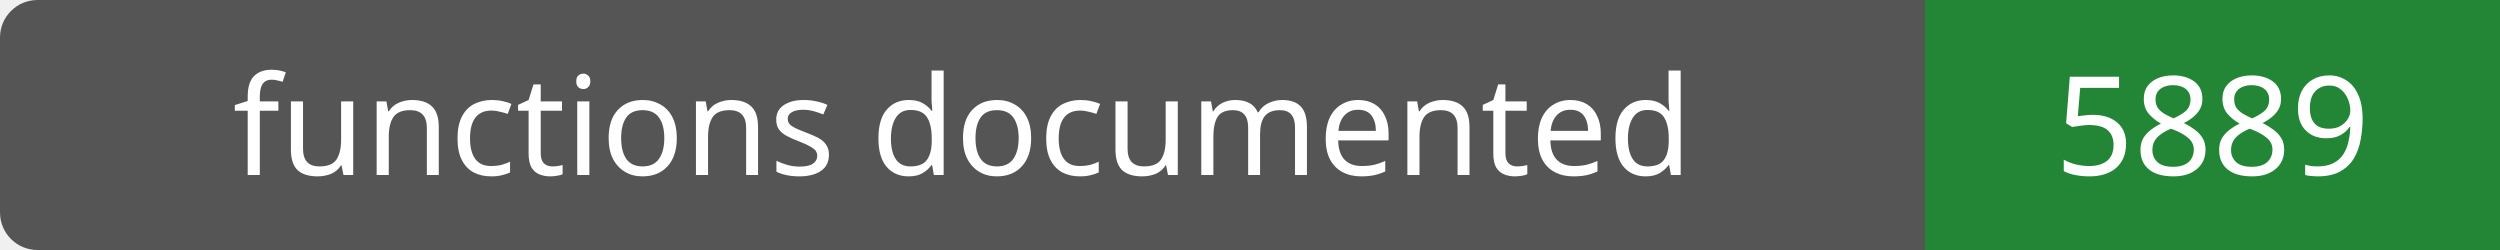
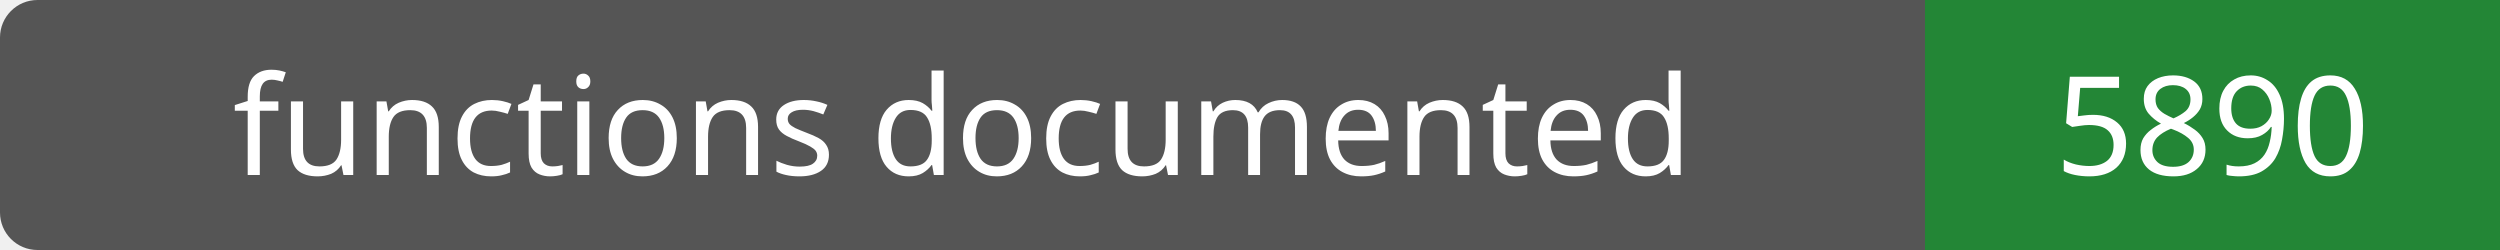
- <svg xmlns="http://www.w3.org/2000/svg" width="200" height="20" role="img" aria-label="functions documented: 5889">
+ <svg xmlns="http://www.w3.org/2000/svg" width="200" height="20" role="img" aria-label="functions documented: 5890">
  <rect width="200" height="20" rx="3" fill="#555" />
  <path fill="#238636" d="M154 0h46v20H154z" />
  <g fill="#fff" text-anchor="middle" font-family="Verdana,sans-serif" font-size="11">
    <text x="77.0" y="14">functions documented</text>
-     <text x="177.0" y="14">5889</text>
+     <text x="177.0" y="14">5890</text>
  </g>
</svg>
